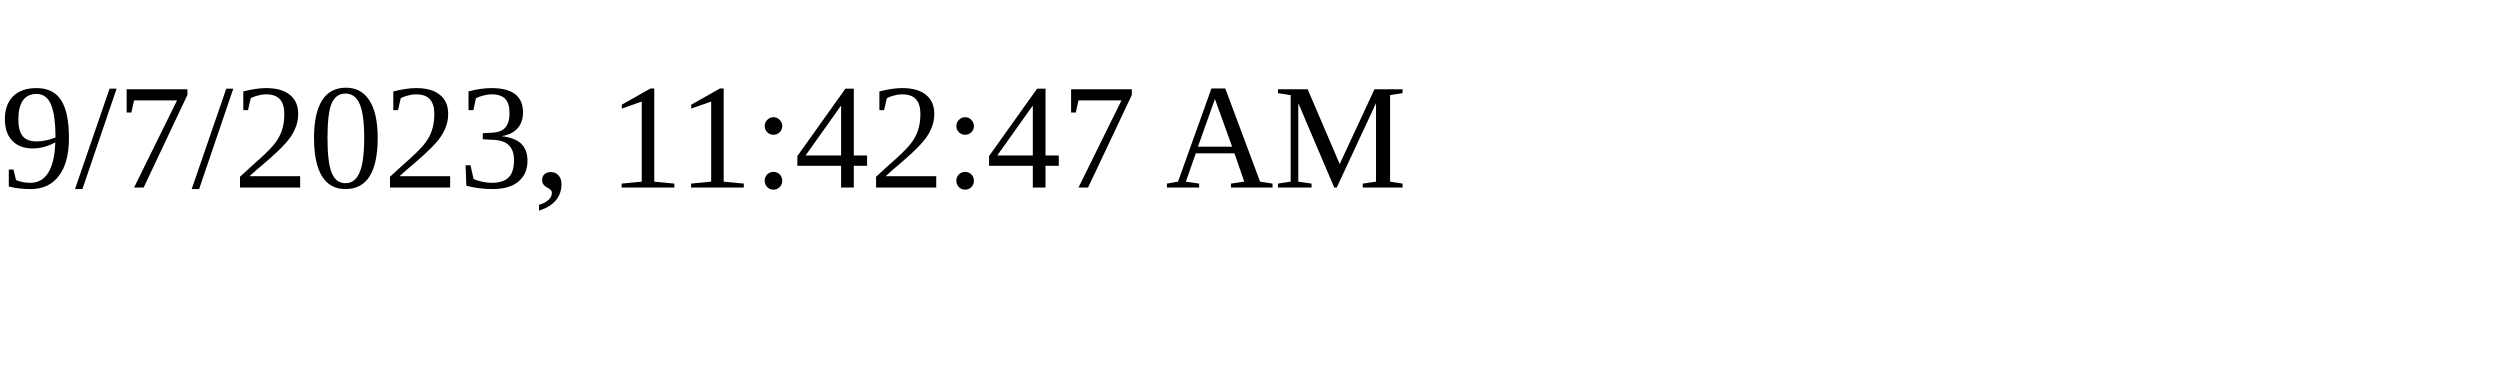
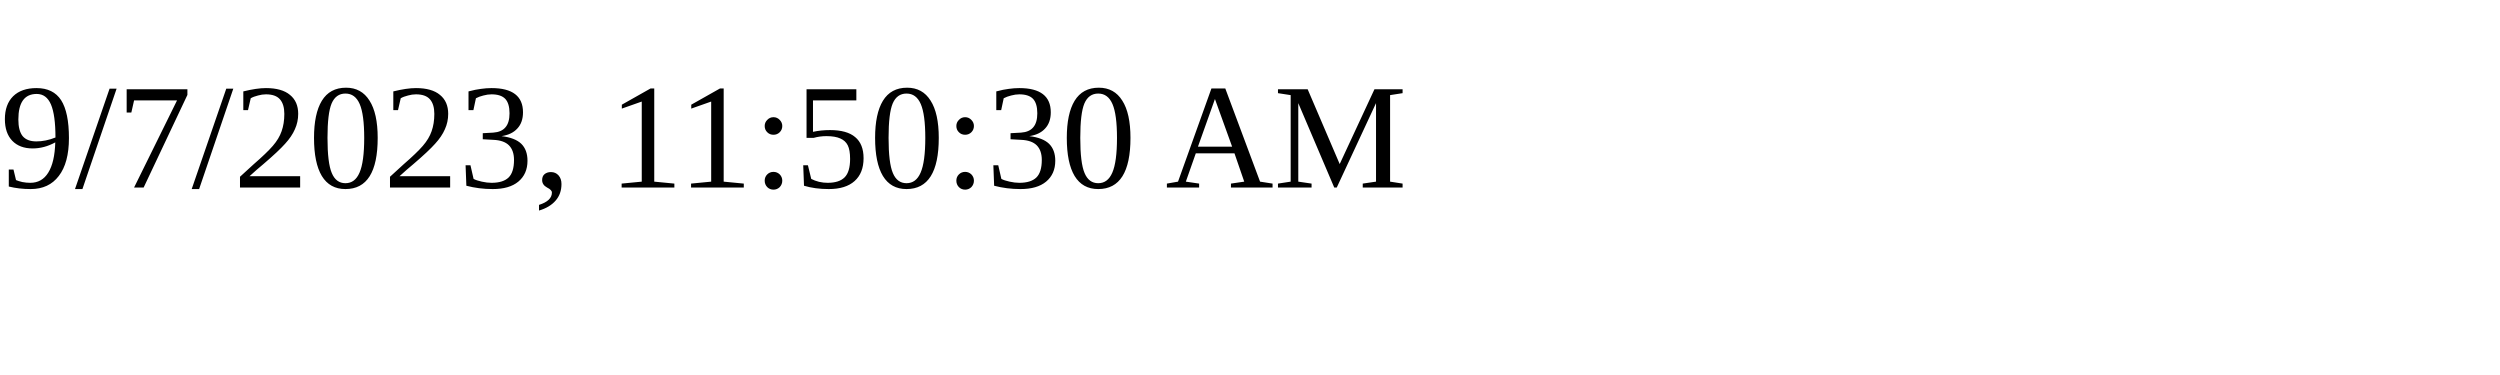
<svg xmlns="http://www.w3.org/2000/svg" height="30" width="200">
-   <text x="0" y="15">9/7/2023, 11:42:47 AM</text>
+   <text x="0" y="15">9/7/2023, 11:50:30 AM</text>
</svg>
